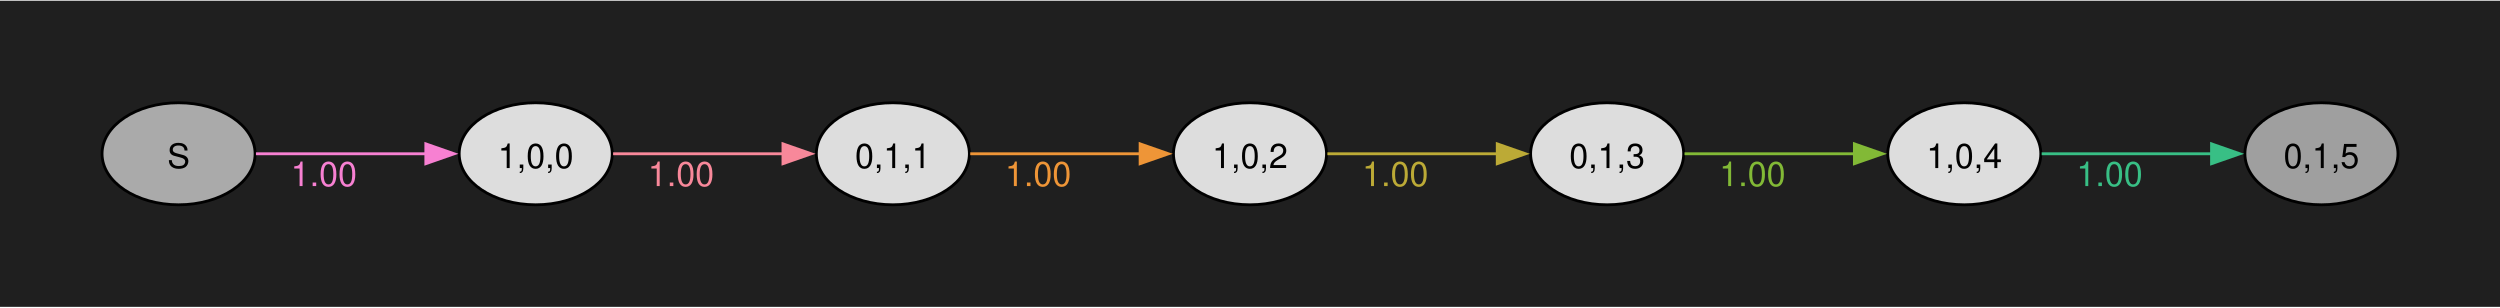
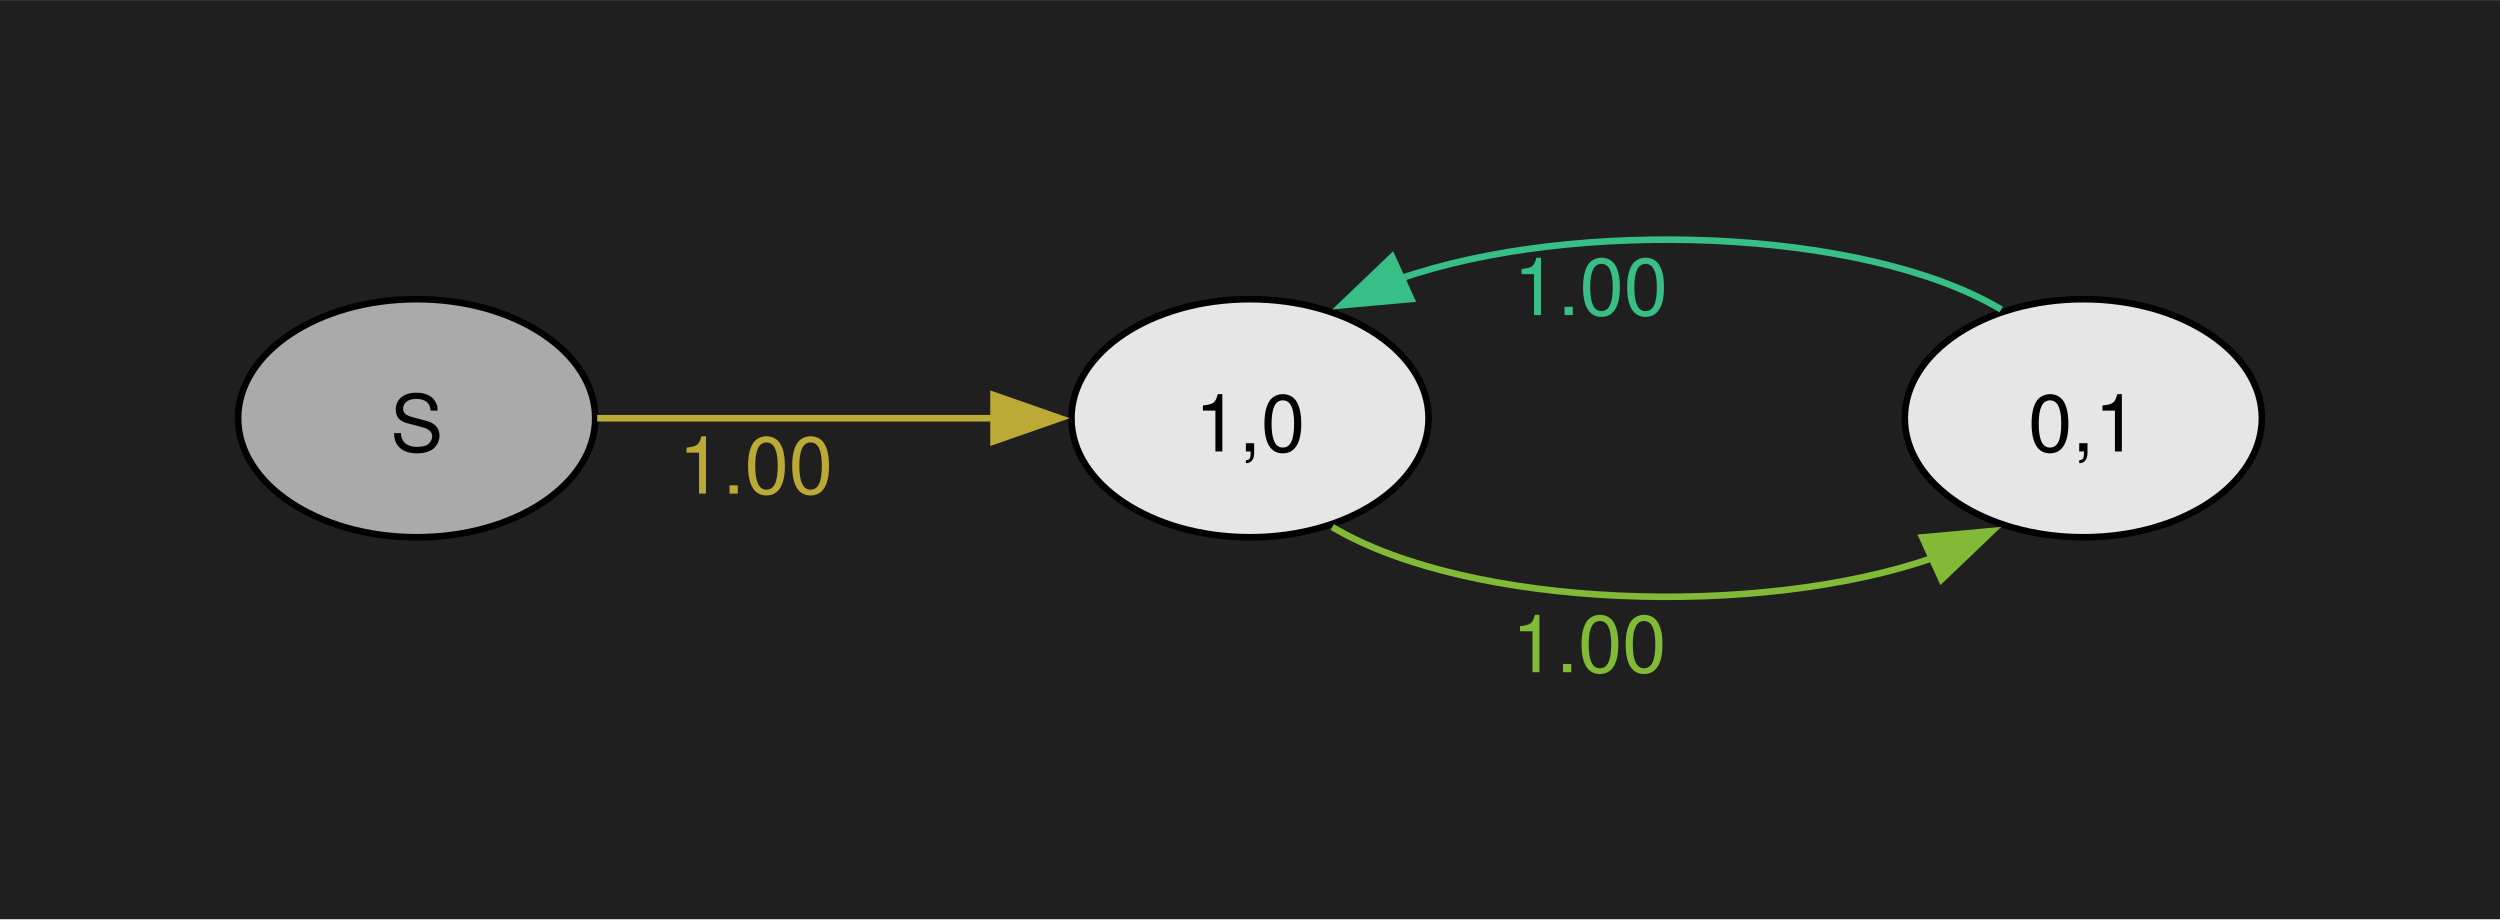
- <svg xmlns="http://www.w3.org/2000/svg" width="504pt" height="62pt" viewBox="0.00 0.00 504.00 61.71">
-   <g id="graph0" class="graph" transform="scale(0.571429 0.571429) rotate(0) translate(36 72)">
-     <polygon fill="#1f1f1f" stroke="none" points="-36,36 -36,-72 846,-72 846,36 -36,36" />
+ <svg xmlns="http://www.w3.org/2000/svg" width="378pt" height="139pt" viewBox="0.00 0.00 378.00 138.97">
+   <g id="graph0" class="graph" transform="scale(1 1) rotate(0) translate(36 102.97)">
+     <polygon fill="#1f1f1f" stroke="none" points="-36,36 -36,-102.97 342,-102.97 342,36 -36,36" />
    <g id="node1" class="node">
-       <ellipse fill="#aaaaaa" stroke="black" cx="27" cy="-18" rx="27" ry="18" />
-       <text text-anchor="middle" x="27" y="-12.97" font-family="Helvetica,Arial,sans-serif" font-size="12.00">S</text>
+       <ellipse fill="#aaaaaa" stroke="black" cx="27" cy="-39.75" rx="27" ry="18" />
+       <text text-anchor="middle" x="27" y="-34.72" font-family="Helvetica,Arial,sans-serif" font-size="12.00">S</text>
    </g>
    <g id="node2" class="node">
-       <ellipse fill="#dddddd" stroke="black" cx="153" cy="-18" rx="27" ry="18" />
-       <text text-anchor="middle" x="153" y="-12.97" font-family="Helvetica,Arial,sans-serif" font-size="12.00">1,0,0</text>
+       <ellipse fill="#e6e6e6" stroke="black" cx="153" cy="-39.75" rx="27" ry="18" />
+       <text text-anchor="middle" x="153" y="-34.72" font-family="Helvetica,Arial,sans-serif" font-size="12.00">1,0</text>
    </g>
    <g id="edge1" class="edge">
-       <path fill="none" stroke="#f780d2" d="M54.3,-18C71.72,-18 94.86,-18 114.24,-18" />
-       <polygon fill="#f780d2" stroke="#f780d2" points="114.23,-21.5 124.23,-18 114.23,-14.5 114.23,-21.5" />
-       <text text-anchor="middle" x="78.26" y="-6.6" font-family="Helvetica,Arial,sans-serif" font-size="12.00" fill="#f780d2">1.00</text>
+       <path fill="none" stroke="#bcaa36" d="M54.3,-39.75C71.72,-39.75 94.86,-39.75 114.24,-39.75" />
+       <polygon fill="#bcaa36" stroke="#bcaa36" points="114.23,-43.25 124.23,-39.75 114.23,-36.25 114.23,-43.25" />
+       <text text-anchor="middle" x="78.26" y="-28.35" font-family="Helvetica,Arial,sans-serif" font-size="12.00" fill="#bcaa36">1.00</text>
    </g>
    <g id="node3" class="node">
-       <ellipse fill="#dddddd" stroke="black" cx="279" cy="-18" rx="27" ry="18" />
-       <text text-anchor="middle" x="279" y="-12.97" font-family="Helvetica,Arial,sans-serif" font-size="12.00">0,1,1</text>
+       <ellipse fill="#e6e6e6" stroke="black" cx="279" cy="-39.75" rx="27" ry="18" />
+       <text text-anchor="middle" x="279" y="-34.72" font-family="Helvetica,Arial,sans-serif" font-size="12.00">0,1</text>
    </g>
    <g id="edge2" class="edge">
-       <path fill="none" stroke="#f8889a" d="M180.3,-18C197.72,-18 220.86,-18 240.24,-18" />
-       <polygon fill="#f8889a" stroke="#f8889a" points="240.23,-21.5 250.23,-18 240.23,-14.5 240.23,-21.5" />
-       <text text-anchor="middle" x="204.26" y="-6.6" font-family="Helvetica,Arial,sans-serif" font-size="12.00" fill="#f8889a">1.00</text>
-     </g>
-     <g id="node4" class="node">
-       <ellipse fill="#dddddd" stroke="black" cx="405" cy="-18" rx="27" ry="18" />
-       <text text-anchor="middle" x="405" y="-12.97" font-family="Helvetica,Arial,sans-serif" font-size="12.00">1,0,2</text>
+       <path fill="none" stroke="#82b936" d="M165.44,-23.3C186.11,-10.99 229.98,-9.45 256.43,-18.69" />
+       <polygon fill="#82b936" stroke="#82b936" points="254.66,-21.73 265.21,-22.69 257.55,-15.36 254.66,-21.73" />
+       <text text-anchor="middle" x="204.28" y="-1.35" font-family="Helvetica,Arial,sans-serif" font-size="12.00" fill="#82b936">1.00</text>
    </g>
    <g id="edge3" class="edge">
-       <path fill="none" stroke="#ee9537" d="M306.3,-18C323.72,-18 346.86,-18 366.24,-18" />
-       <polygon fill="#ee9537" stroke="#ee9537" points="366.23,-21.5 376.23,-18 366.23,-14.5 366.23,-21.5" />
-       <text text-anchor="middle" x="330.26" y="-6.6" font-family="Helvetica,Arial,sans-serif" font-size="12.00" fill="#ee9537">1.00</text>
-     </g>
-     <g id="node5" class="node">
-       <ellipse fill="#dddddd" stroke="black" cx="531" cy="-18" rx="27" ry="18" />
-       <text text-anchor="middle" x="531" y="-12.97" font-family="Helvetica,Arial,sans-serif" font-size="12.00">0,1,3</text>
-     </g>
-     <g id="edge4" class="edge">
-       <path fill="none" stroke="#bcaa36" d="M432.3,-18C449.72,-18 472.86,-18 492.24,-18" />
-       <polygon fill="#bcaa36" stroke="#bcaa36" points="492.23,-21.5 502.23,-18 492.23,-14.5 492.23,-21.5" />
-       <text text-anchor="middle" x="456.26" y="-6.6" font-family="Helvetica,Arial,sans-serif" font-size="12.00" fill="#bcaa36">1.00</text>
-     </g>
-     <g id="node6" class="node">
-       <ellipse fill="#dddddd" stroke="black" cx="657" cy="-18" rx="27" ry="18" />
-       <text text-anchor="middle" x="657" y="-12.97" font-family="Helvetica,Arial,sans-serif" font-size="12.00">1,0,4</text>
-     </g>
-     <g id="edge5" class="edge">
-       <path fill="none" stroke="#82b936" d="M558.3,-18C575.72,-18 598.86,-18 618.24,-18" />
-       <polygon fill="#82b936" stroke="#82b936" points="618.23,-21.5 628.23,-18 618.23,-14.5 618.23,-21.5" />
-       <text text-anchor="middle" x="582.26" y="-6.6" font-family="Helvetica,Arial,sans-serif" font-size="12.00" fill="#82b936">1.00</text>
-     </g>
-     <g id="node7" class="node">
-       <ellipse fill="#9f9f9f" stroke="black" cx="783" cy="-18" rx="27" ry="18" />
-       <text text-anchor="middle" x="783" y="-12.97" font-family="Helvetica,Arial,sans-serif" font-size="12.00">0,1,5</text>
-     </g>
-     <g id="edge6" class="edge">
-       <path fill="none" stroke="#38bf85" d="M684.3,-18C701.72,-18 724.86,-18 744.24,-18" />
-       <polygon fill="#38bf85" stroke="#38bf85" points="744.23,-21.5 754.23,-18 744.23,-14.5 744.23,-21.5" />
-       <text text-anchor="middle" x="708.26" y="-6.6" font-family="Helvetica,Arial,sans-serif" font-size="12.00" fill="#38bf85">1.00</text>
+       <path fill="none" stroke="#38bf85" d="M266.58,-56.19C245.94,-68.51 202.07,-70.05 175.6,-60.82" />
+       <polygon fill="#38bf85" stroke="#38bf85" points="177.37,-57.78 166.82,-56.83 174.48,-64.15 177.37,-57.78" />
+       <text text-anchor="middle" x="204.51" y="-55.35" font-family="Helvetica,Arial,sans-serif" font-size="12.00" fill="#38bf85">1.00</text>
    </g>
  </g>
</svg>
